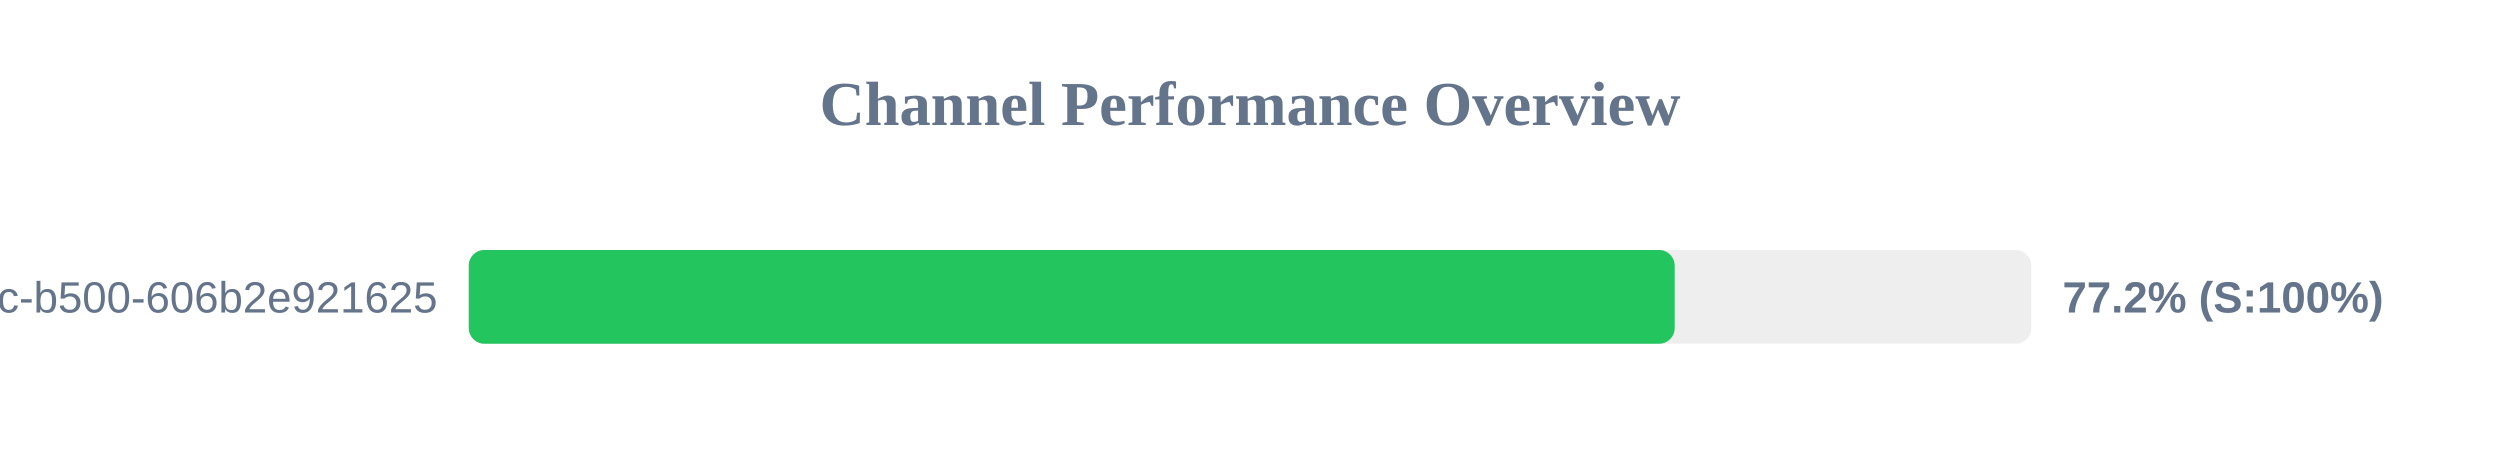
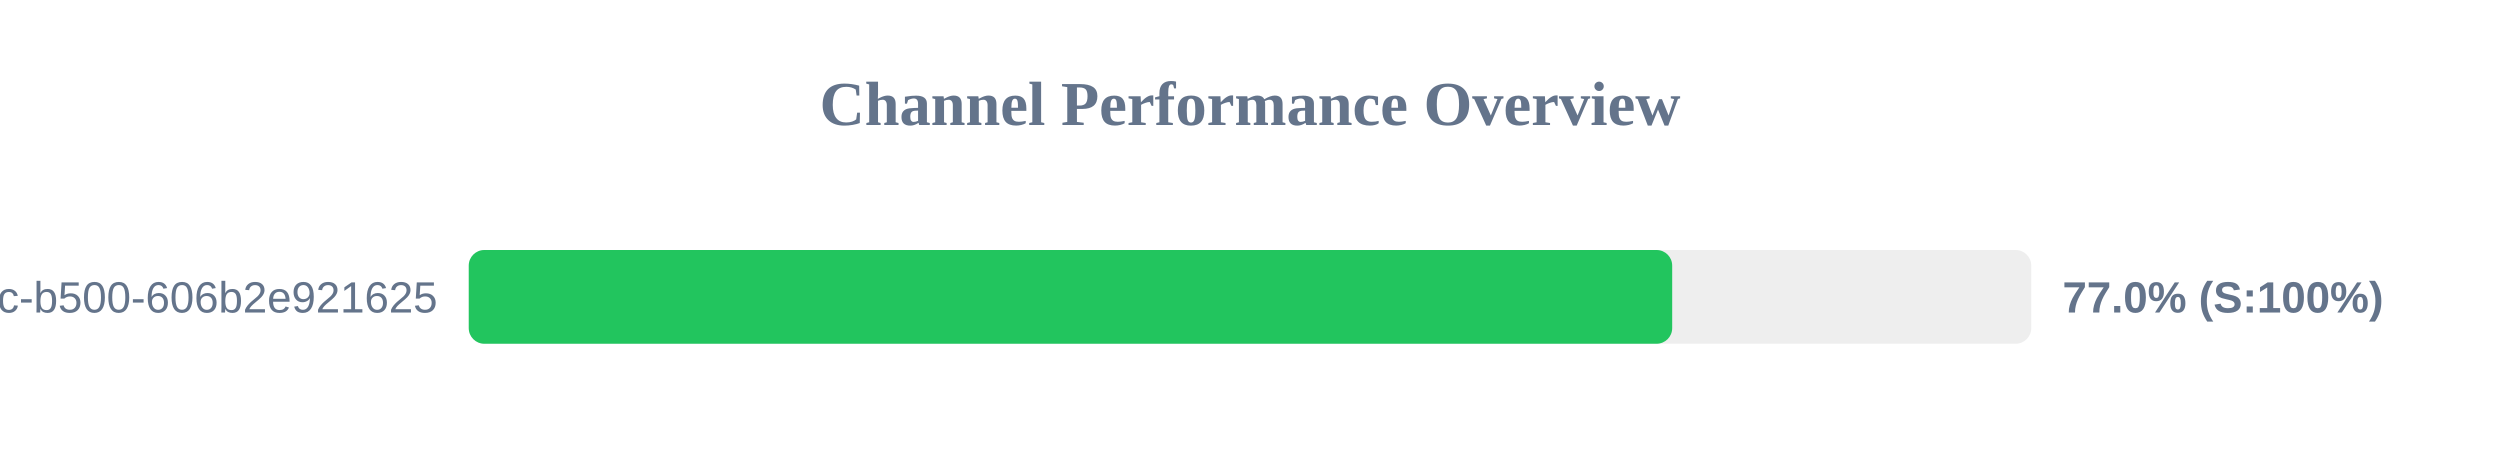
<svg xmlns="http://www.w3.org/2000/svg" width="800" height="150" version="1.1">
  <style>
        .row { font: 14px Arial; fill: #64748b; }
        .score { font: bold 14px Arial; fill: #64748b; }
    </style>
  <text x="400" y="40" text-anchor="middle" font-size="20px" font-weight="bold" fill="#64748b">Channel Performance Overview</text>
  <rect x="150" y="80" width="500" height="30" fill="#eee" rx="5" />
-   <rect x="150" y="80" width="385.9" height="30" fill="#22c55e" rx="5" />
+   <rect x="150" y="80" width="385.1" height="30" fill="#22c55e" rx="5" />
  <text x="140" y="100" text-anchor="end" class="row">?uuid=f901861b-6491-450c-b500-606b2e921625</text>
-   <text x="660" y="100" text-anchor="start" class="score">77.2% (S:100%)</text>
+   <text x="660" y="100" text-anchor="start" class="score">77.0% (S:100%)</text>
</svg>
